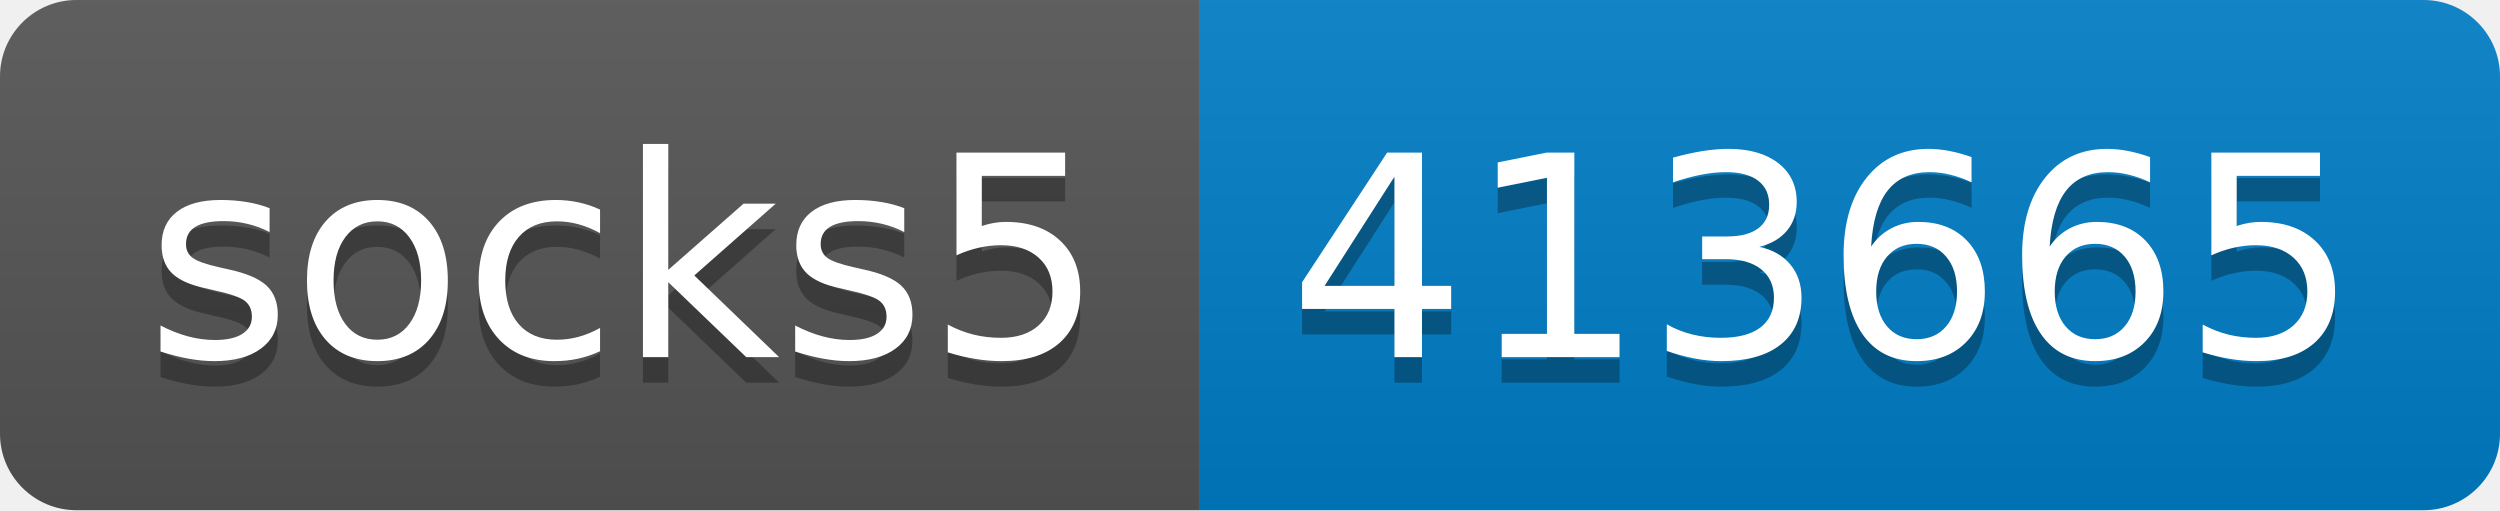
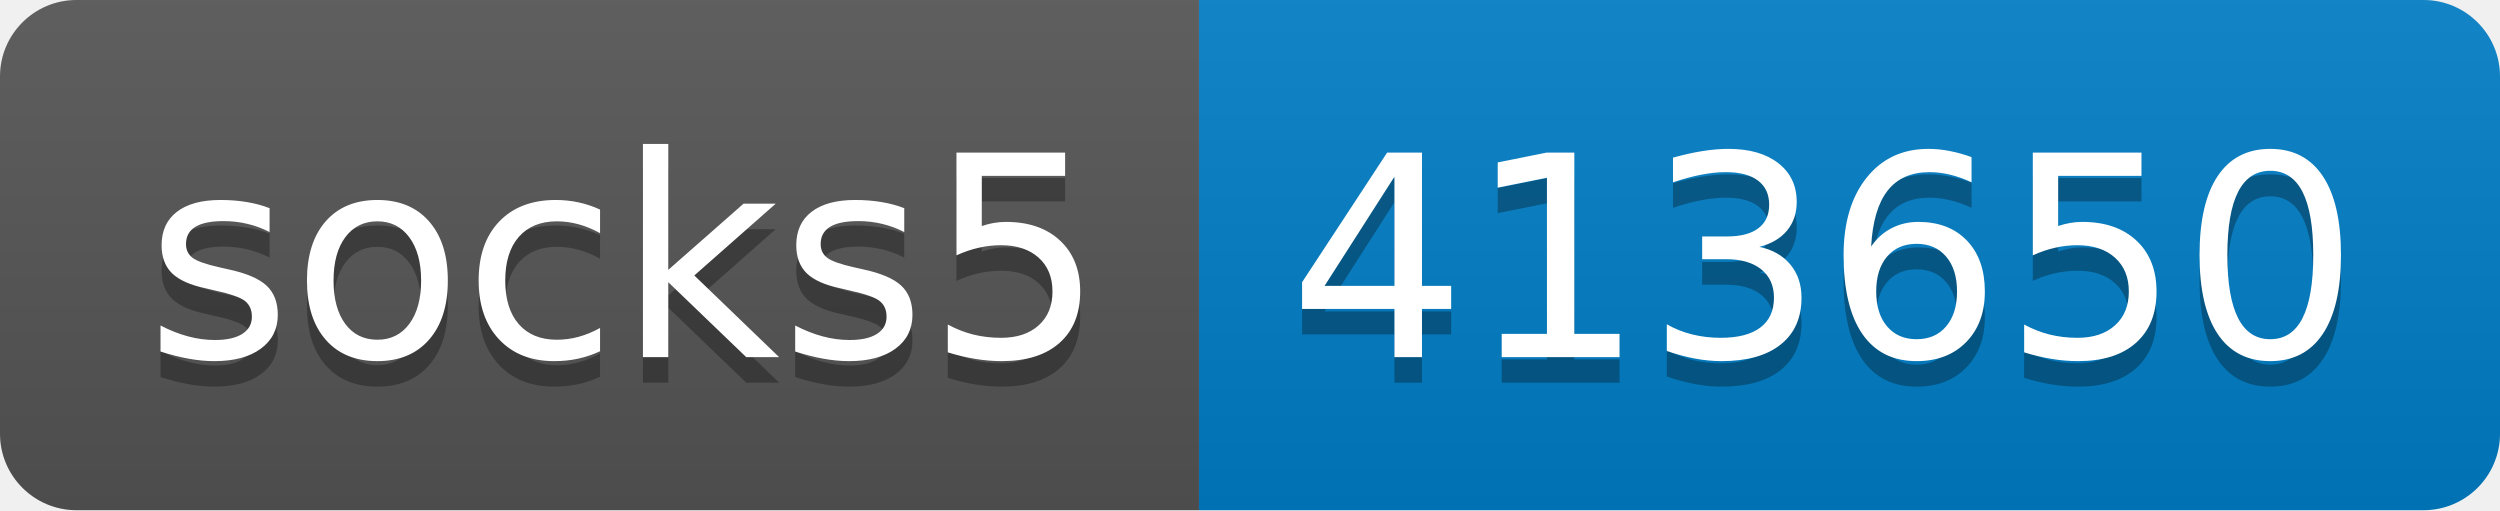
- <svg xmlns="http://www.w3.org/2000/svg" width="98" height="20" role="img" aria-label="socks5: 413665">
+ <svg xmlns="http://www.w3.org/2000/svg" width="98" height="20" role="img" aria-label="socks5: 413650">
  <linearGradient id="s" x2="0" y2="100%">
    <stop offset="0" stop-color="#bbb" stop-opacity=".1" />
    <stop offset="1" stop-opacity=".1" />
  </linearGradient>
  <clipPath id="r">
    <rect width="98" height="20" rx="3" fill="#fff" />
  </clipPath>
  <g clip-path="url(#r)">
    <rect width="47" height="20" fill="#555" />
    <rect x="47" width="51" height="20" fill="#007ec6" />
    <rect width="98" height="20" fill="url(#s)" />
  </g>
  <g fill="#fff" text-anchor="middle" font-family="Verdana,Geneva,DejaVu Sans,sans-serif" text-rendering="geometricPrecision" font-size="110">
    <text aria-hidden="true" x="245" y="150" fill="#010101" fill-opacity=".3" transform="scale(.1)" textLength="370">socks5</text>
    <text x="245" y="140" transform="scale(.1)" fill="#fff" textLength="370">socks5</text>
-     <text aria-hidden="true" x="715" y="150" fill="#010101" fill-opacity=".3" transform="scale(.1)" textLength="410">413665</text>
-     <text x="715" y="140" transform="scale(.1)" fill="#fff" textLength="410">413665</text>
+     <text aria-hidden="true" x="715" y="150" fill="#010101" fill-opacity=".3" transform="scale(.1)" textLength="410">413650</text>
+     <text x="715" y="140" transform="scale(.1)" fill="#fff" textLength="410">413650</text>
  </g>
</svg>
